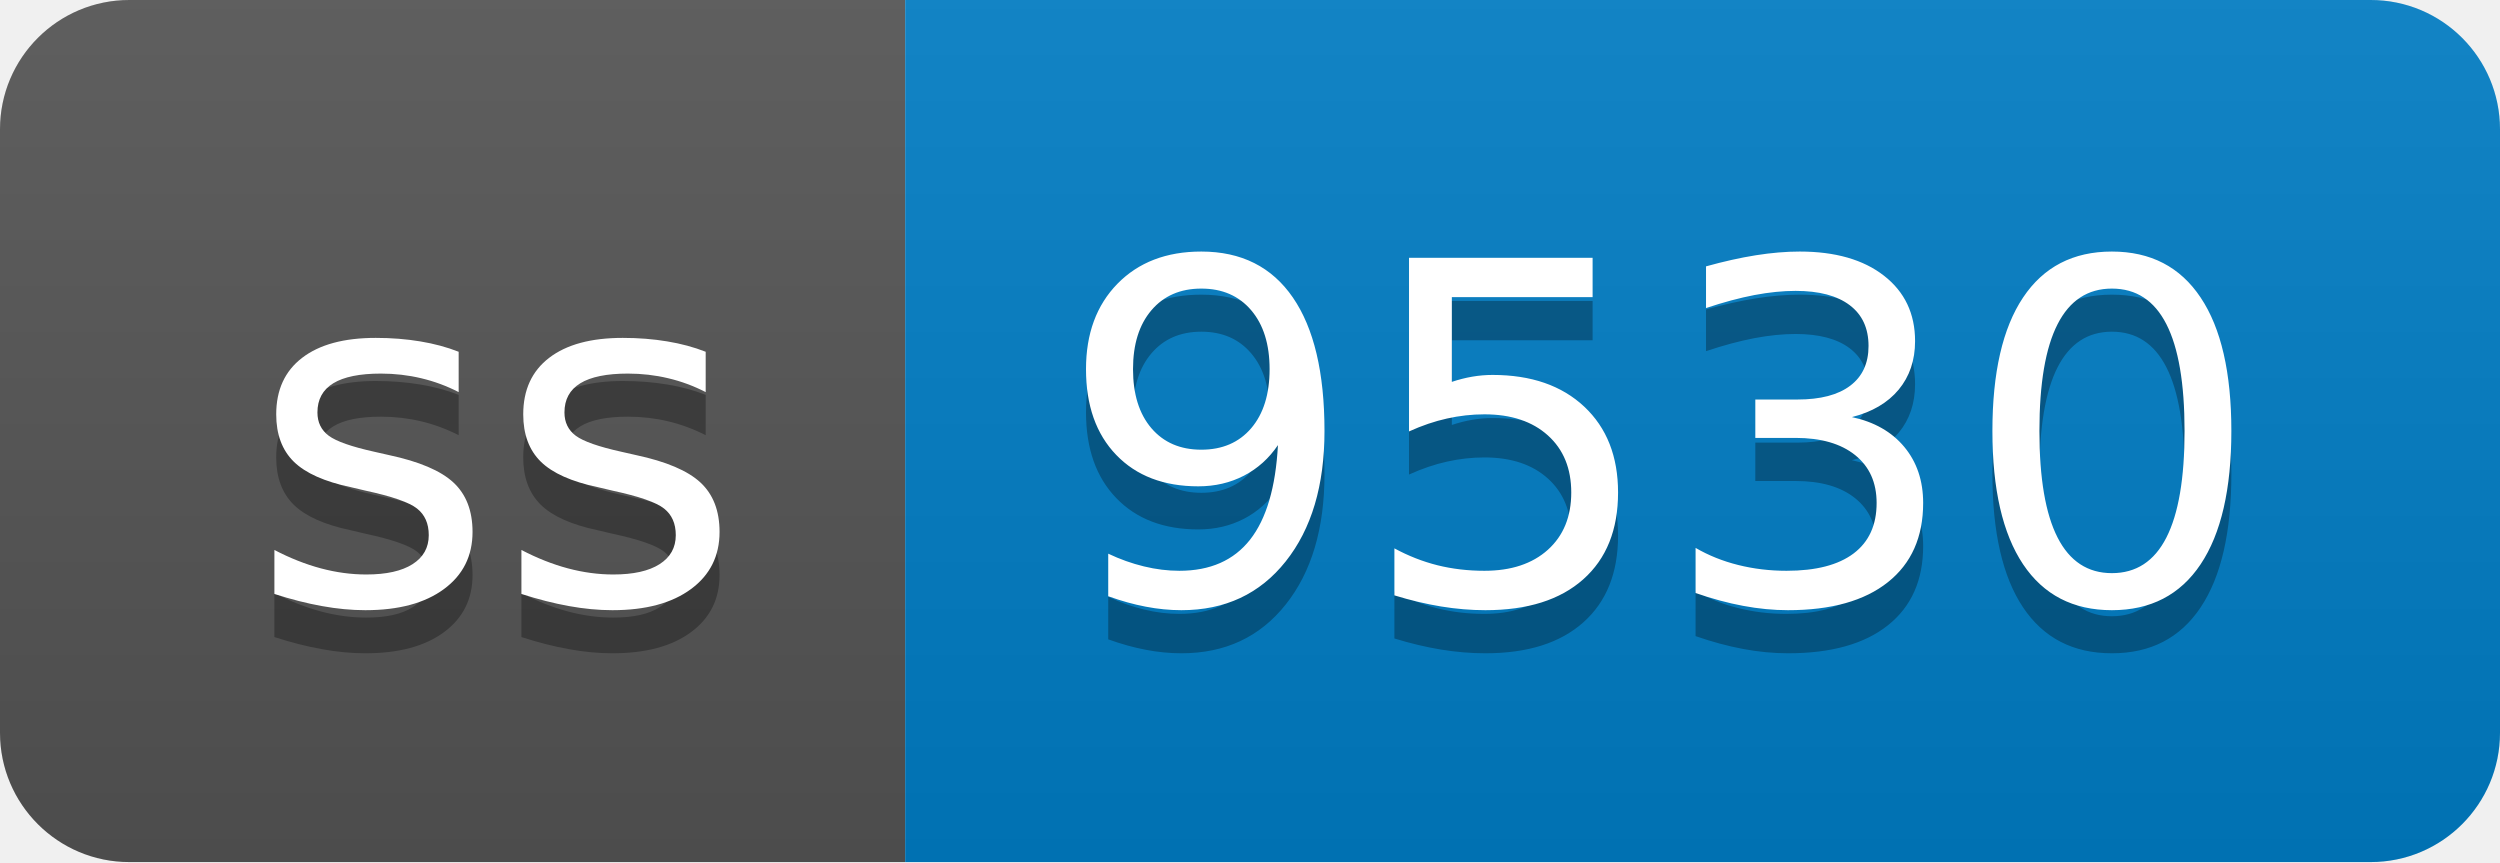
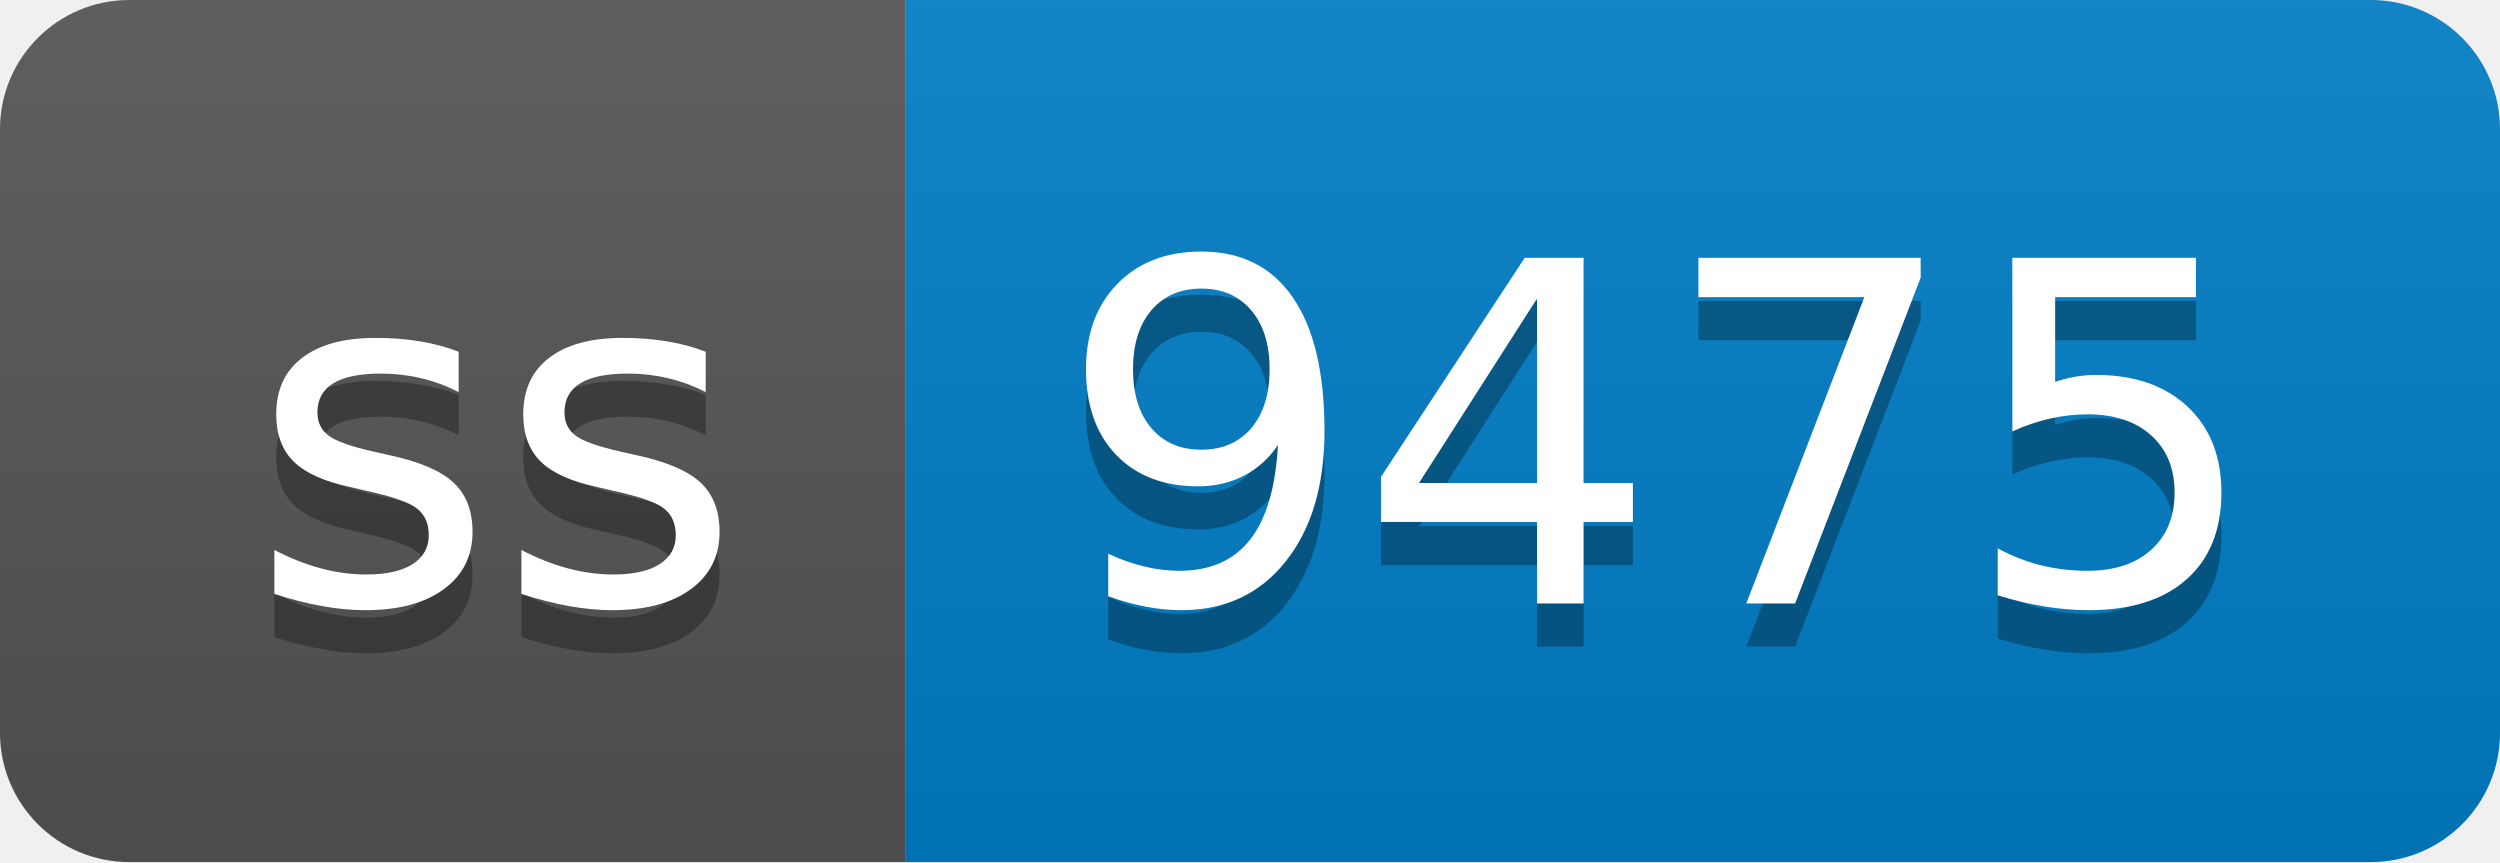
- <svg xmlns="http://www.w3.org/2000/svg" width="58" height="20" role="img" aria-label="ss: 9530">
+ <svg xmlns="http://www.w3.org/2000/svg" width="58" height="20" role="img" aria-label="ss: 9475">
  <linearGradient id="s" x2="0" y2="100%">
    <stop offset="0" stop-color="#bbb" stop-opacity=".1" />
    <stop offset="1" stop-opacity=".1" />
  </linearGradient>
  <clipPath id="r">
    <rect width="58" height="20" rx="3" fill="#fff" />
  </clipPath>
  <g clip-path="url(#r)">
    <rect width="21" height="20" fill="#555" />
    <rect x="21" width="37" height="20" fill="#007ec6" />
    <rect width="58" height="20" fill="url(#s)" />
  </g>
  <g fill="#fff" text-anchor="middle" font-family="Verdana,Geneva,DejaVu Sans,sans-serif" text-rendering="geometricPrecision" font-size="110">
    <text aria-hidden="true" x="115" y="150" fill="#010101" fill-opacity=".3" transform="scale(.1)" textLength="110">ss</text>
    <text x="115" y="140" transform="scale(.1)" fill="#fff" textLength="110">ss</text>
-     <text aria-hidden="true" x="385" y="150" fill="#010101" fill-opacity=".3" transform="scale(.1)" textLength="270">9530</text>
-     <text x="385" y="140" transform="scale(.1)" fill="#fff" textLength="270">9530</text>
+     <text aria-hidden="true" x="385" y="150" fill="#010101" fill-opacity=".3" transform="scale(.1)" textLength="270">9475</text>
+     <text x="385" y="140" transform="scale(.1)" fill="#fff" textLength="270">9475</text>
  </g>
</svg>
